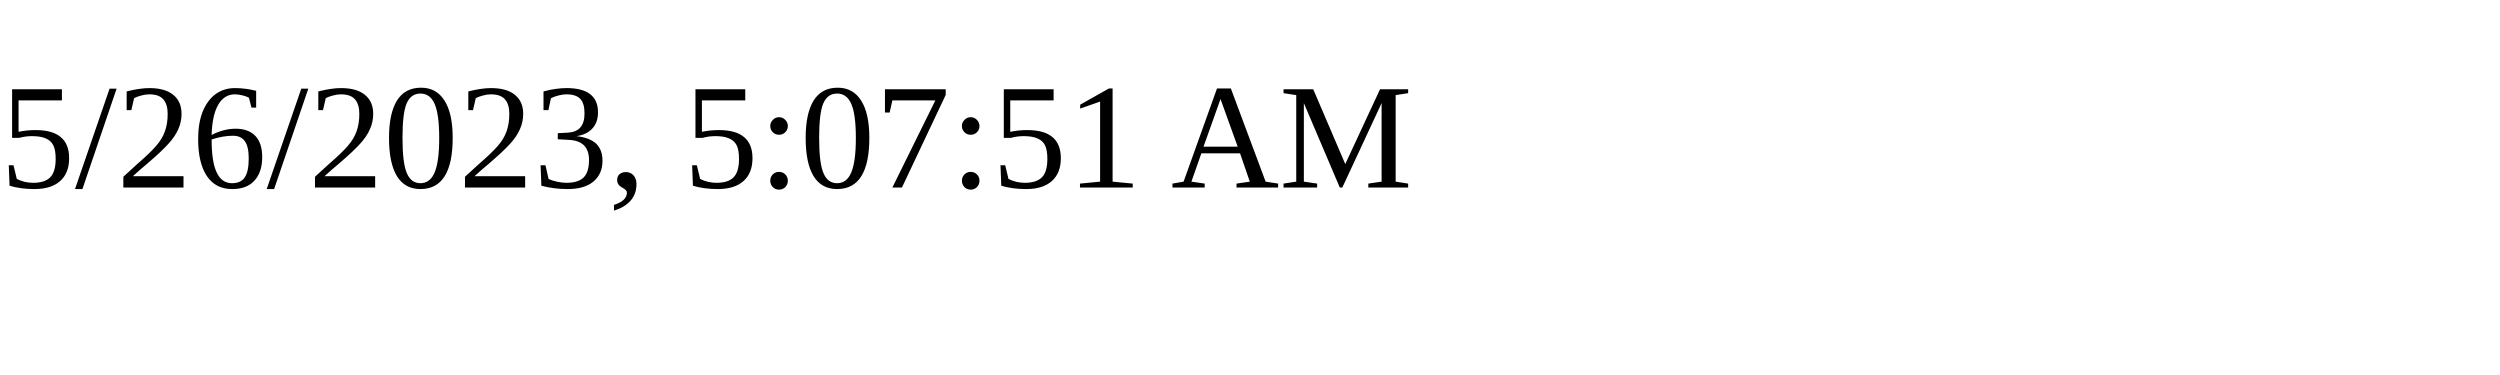
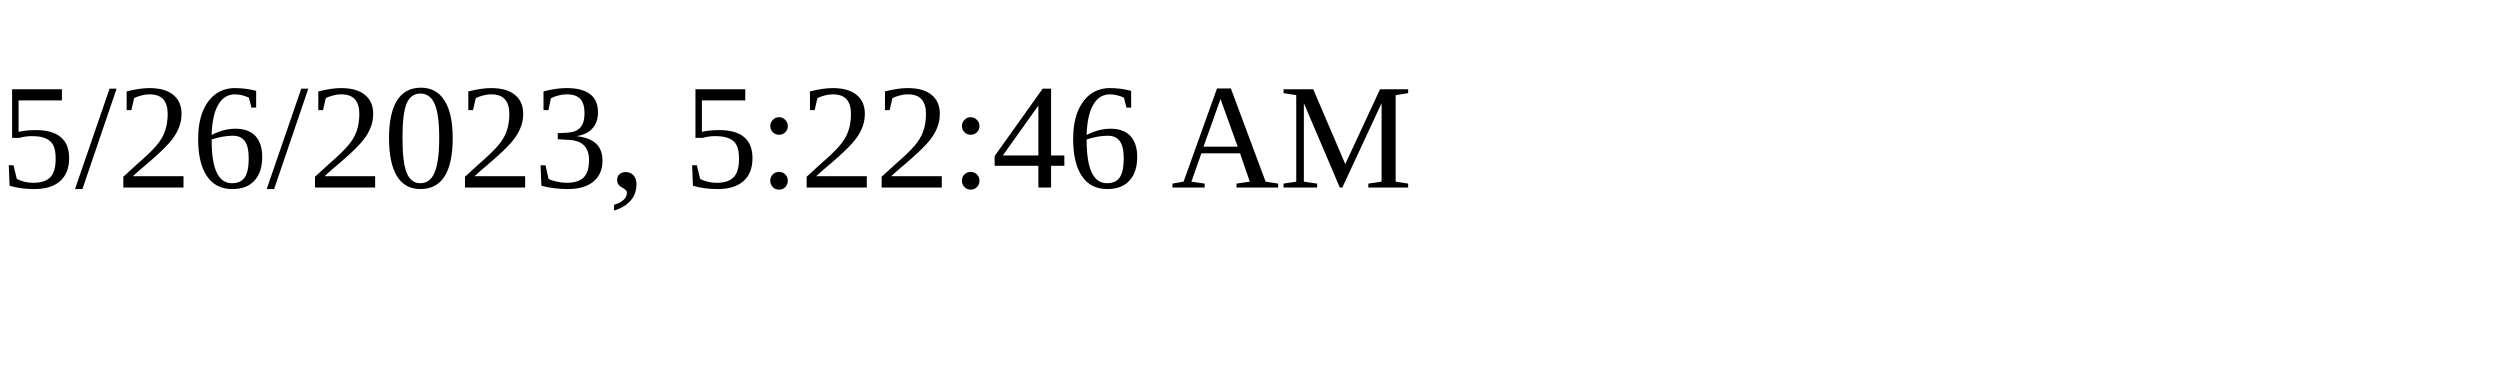
<svg xmlns="http://www.w3.org/2000/svg" height="30" width="200">
-   <text x="0" y="15">5/26/2023, 5:07:51 AM</text>
+   <text x="0" y="15">5/26/2023, 5:22:46 AM</text>
</svg>
